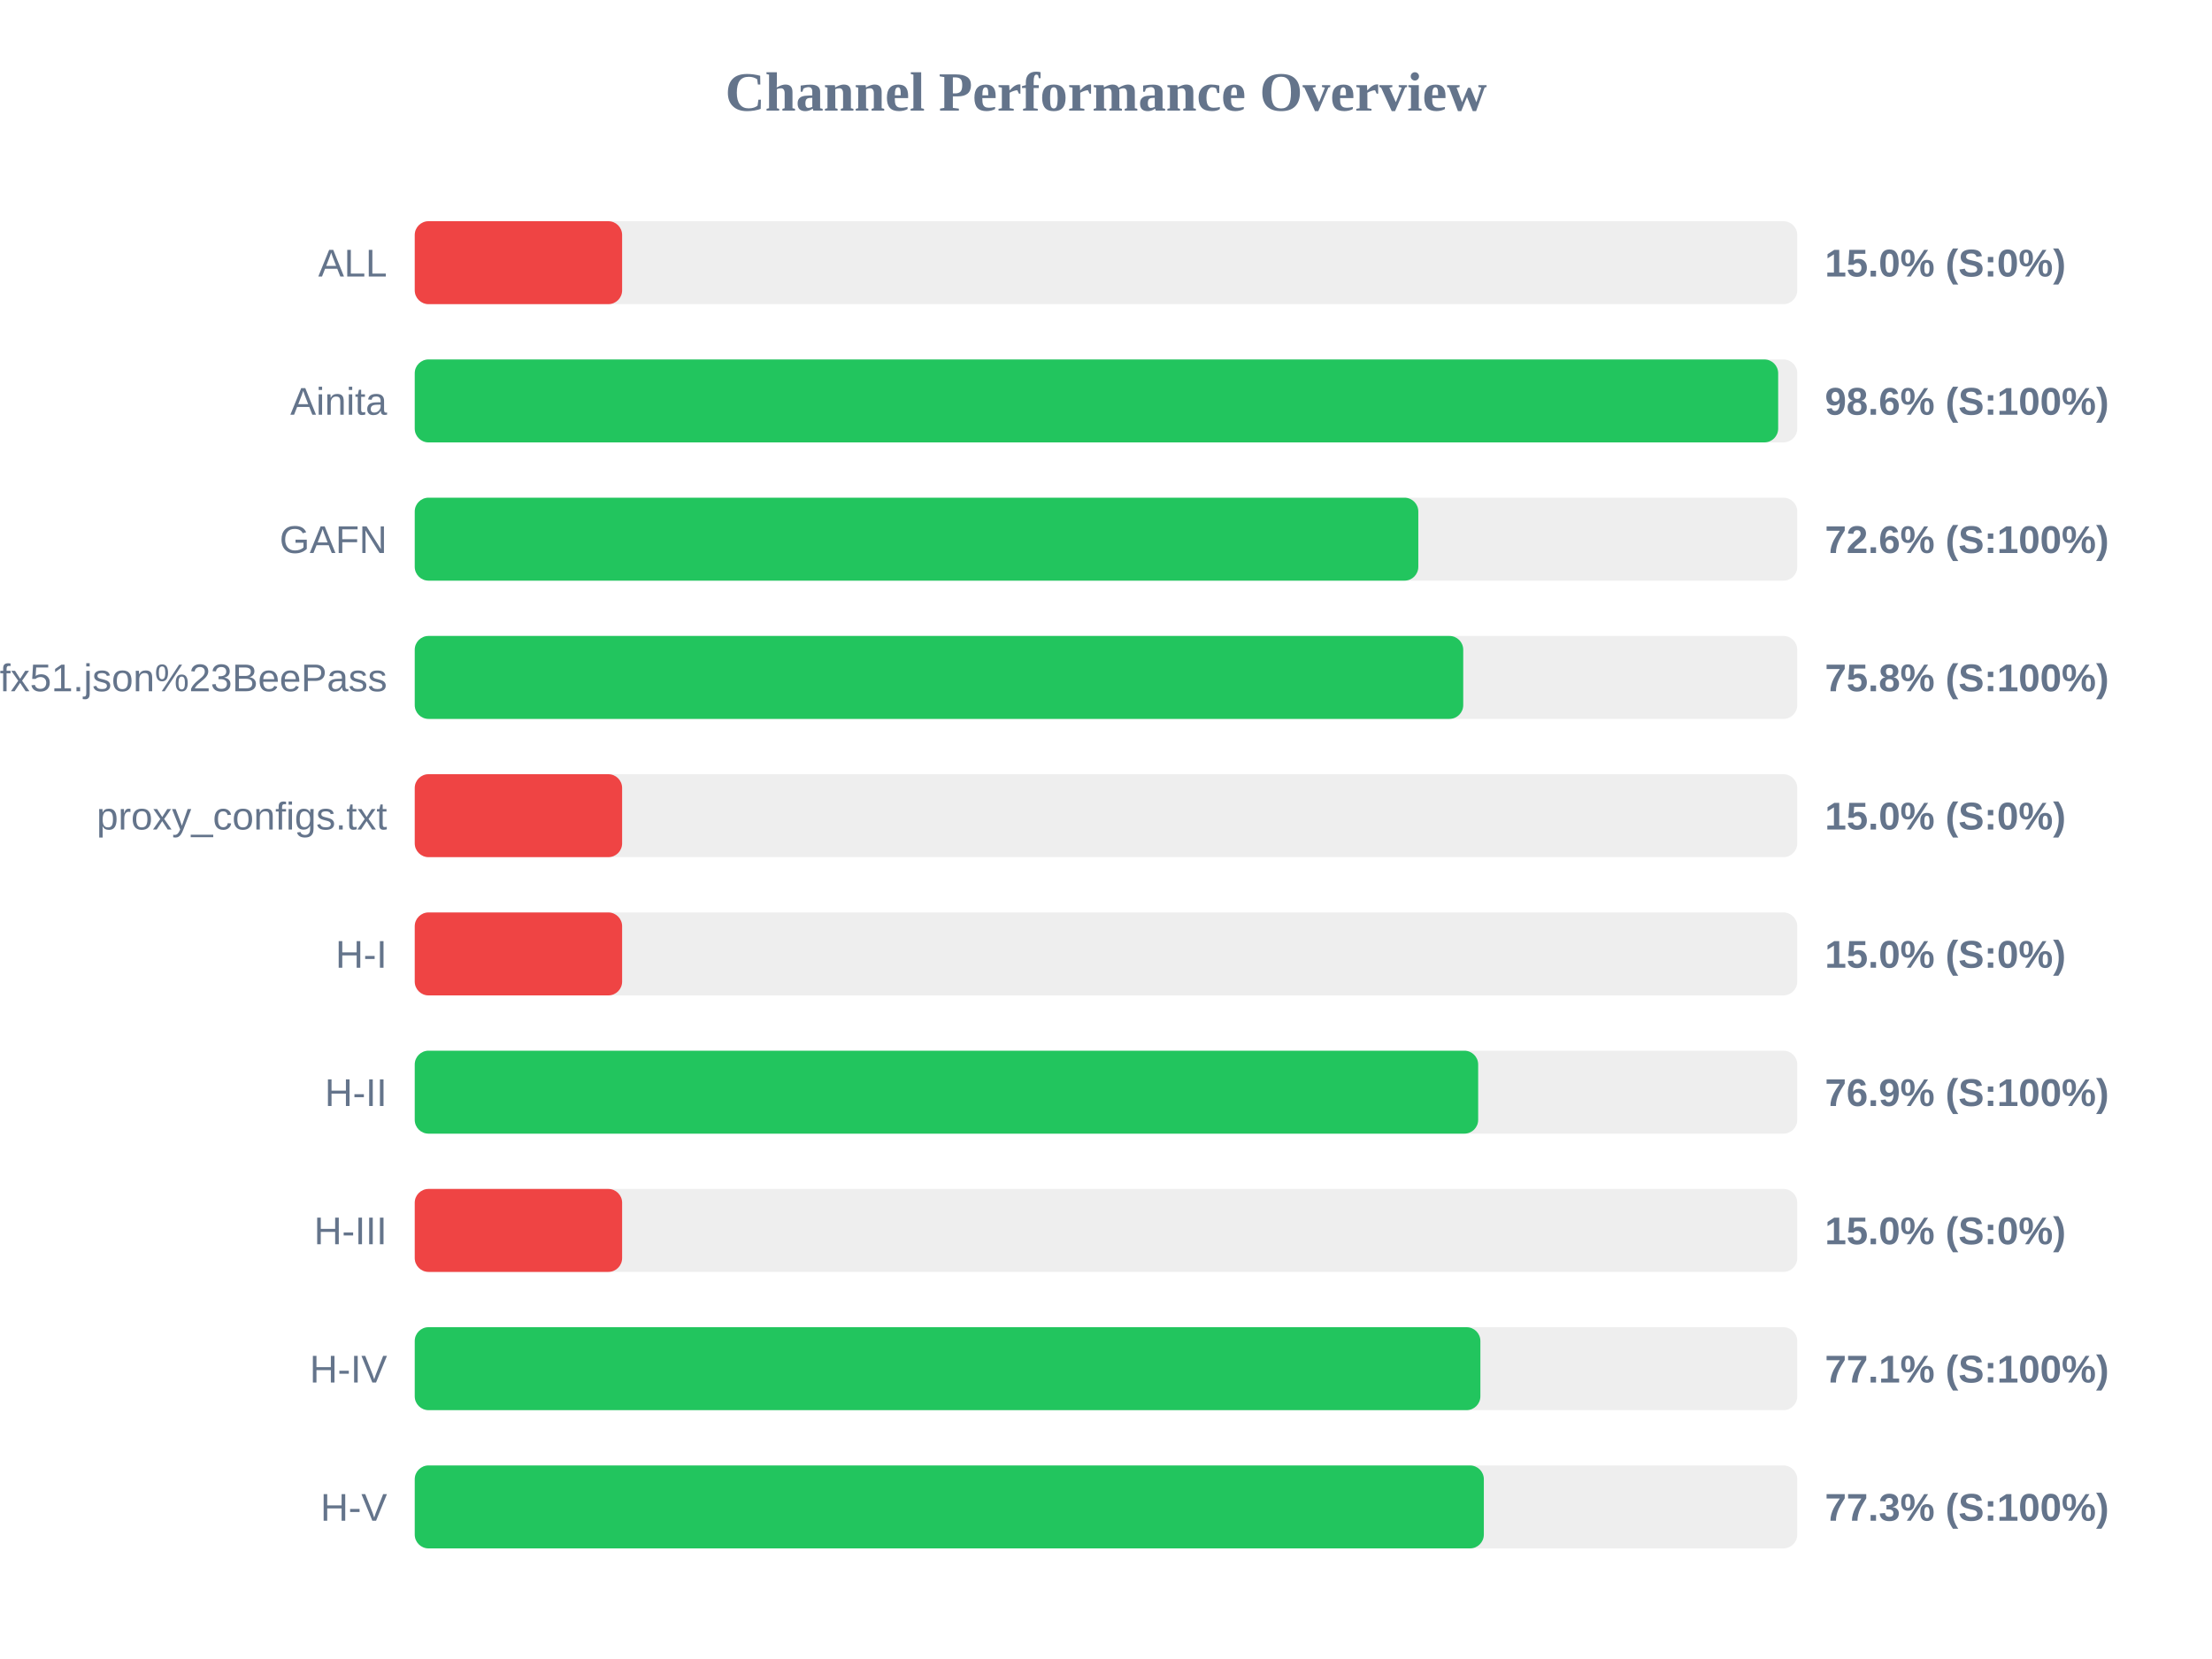
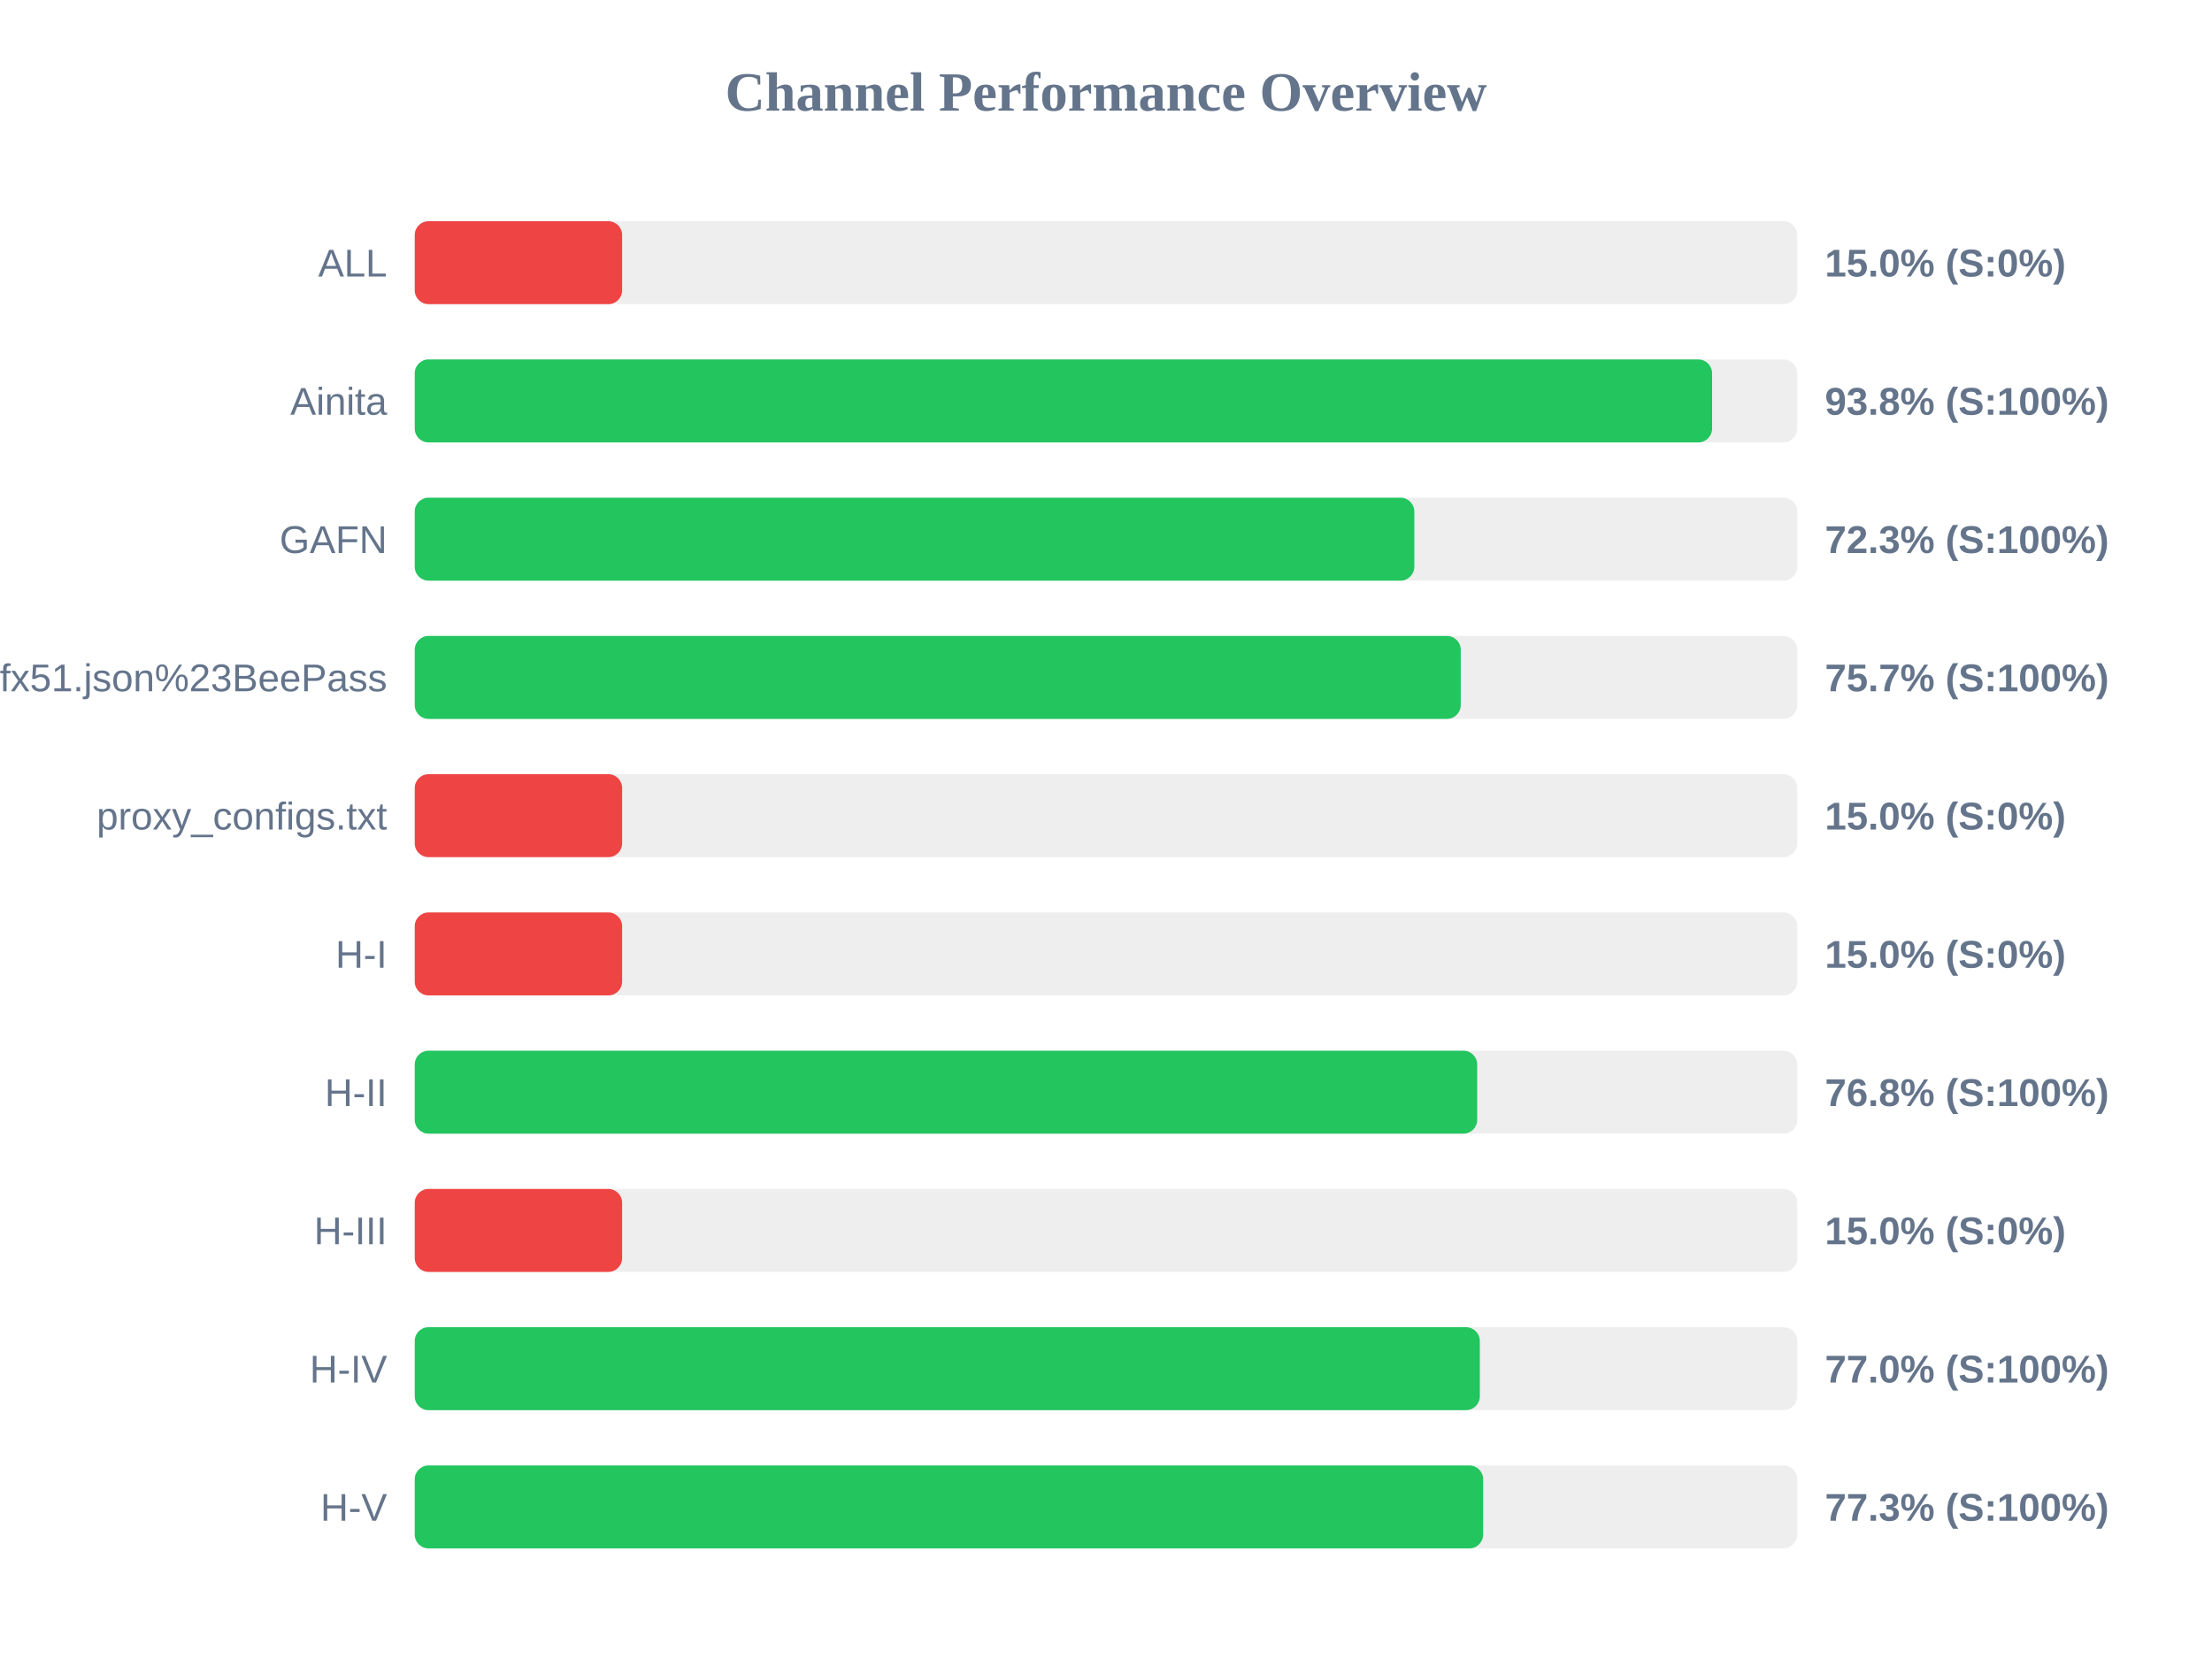
<svg xmlns="http://www.w3.org/2000/svg" width="800" height="600" version="1.1">
  <style>
        .row { font: 14px Arial; fill: #64748b; }
        .score { font: bold 14px Arial; fill: #64748b; }
    </style>
  <text x="400" y="40" text-anchor="middle" font-size="20px" font-weight="bold" fill="#64748b">Channel Performance Overview</text>
  <rect x="150" y="80" width="500" height="30" fill="#eee" rx="5" />
  <rect x="150" y="80" width="75.0" height="30" fill="#ef4444" rx="5" />
  <text x="140" y="100" text-anchor="end" class="row">ALL</text>
  <text x="660" y="100" text-anchor="start" class="score">15.0% (S:0%)</text>
  <rect x="150" y="130" width="500" height="30" fill="#eee" rx="5" />
-   <rect x="150" y="130" width="493.1" height="30" fill="#22c55e" rx="5" />
+   <rect x="150" y="130" width="469.2" height="30" fill="#22c55e" rx="5" />
  <text x="140" y="150" text-anchor="end" class="row">Ainita</text>
-   <text x="660" y="150" text-anchor="start" class="score">98.6% (S:100%)</text>
+   <text x="660" y="150" text-anchor="start" class="score">93.8% (S:100%)</text>
  <rect x="150" y="180" width="500" height="30" fill="#eee" rx="5" />
-   <rect x="150" y="180" width="362.95" height="30" fill="#22c55e" rx="5" />
+   <rect x="150" y="180" width="361.5" height="30" fill="#22c55e" rx="5" />
  <text x="140" y="200" text-anchor="end" class="row">GAFN</text>
-   <text x="660" y="200" text-anchor="start" class="score">72.6% (S:100%)</text>
+   <text x="660" y="200" text-anchor="start" class="score">72.3% (S:100%)</text>
  <rect x="150" y="230" width="500" height="30" fill="#eee" rx="5" />
-   <rect x="150" y="230" width="379.2" height="30" fill="#22c55e" rx="5" />
+   <rect x="150" y="230" width="378.3" height="30" fill="#22c55e" rx="5" />
  <text x="140" y="250" text-anchor="end" class="row">sub?s=ssconf%3A%2F%2Fs3.amazonaws.com%2Fbeedynconprd%2Fzf38bv6oxi1nv3wfkpmxyfl8yj5fargza3foantoalu16vznl0ckxx7bgf1ufx51.json%23BeePass</text>
-   <text x="660" y="250" text-anchor="start" class="score">75.8% (S:100%)</text>
+   <text x="660" y="250" text-anchor="start" class="score">75.7% (S:100%)</text>
  <rect x="150" y="280" width="500" height="30" fill="#eee" rx="5" />
  <rect x="150" y="280" width="75.0" height="30" fill="#ef4444" rx="5" />
  <text x="140" y="300" text-anchor="end" class="row">proxy_configs.txt</text>
  <text x="660" y="300" text-anchor="start" class="score">15.0% (S:0%)</text>
  <rect x="150" y="330" width="500" height="30" fill="#eee" rx="5" />
  <rect x="150" y="330" width="75.0" height="30" fill="#ef4444" rx="5" />
  <text x="140" y="350" text-anchor="end" class="row">H-I</text>
  <text x="660" y="350" text-anchor="start" class="score">15.0% (S:0%)</text>
  <rect x="150" y="380" width="500" height="30" fill="#eee" rx="5" />
-   <rect x="150" y="380" width="384.6" height="30" fill="#22c55e" rx="5" />
+   <rect x="150" y="380" width="384.25" height="30" fill="#22c55e" rx="5" />
  <text x="140" y="400" text-anchor="end" class="row">H-II</text>
-   <text x="660" y="400" text-anchor="start" class="score">76.9% (S:100%)</text>
+   <text x="660" y="400" text-anchor="start" class="score">76.8% (S:100%)</text>
  <rect x="150" y="430" width="500" height="30" fill="#eee" rx="5" />
  <rect x="150" y="430" width="75.0" height="30" fill="#ef4444" rx="5" />
  <text x="140" y="450" text-anchor="end" class="row">H-III</text>
  <text x="660" y="450" text-anchor="start" class="score">15.0% (S:0%)</text>
  <rect x="150" y="480" width="500" height="30" fill="#eee" rx="5" />
-   <rect x="150" y="480" width="385.4" height="30" fill="#22c55e" rx="5" />
+   <rect x="150" y="480" width="385.2" height="30" fill="#22c55e" rx="5" />
  <text x="140" y="500" text-anchor="end" class="row">H-IV</text>
-   <text x="660" y="500" text-anchor="start" class="score">77.1% (S:100%)</text>
+   <text x="660" y="500" text-anchor="start" class="score">77.0% (S:100%)</text>
  <rect x="150" y="530" width="500" height="30" fill="#eee" rx="5" />
-   <rect x="150" y="530" width="386.65" height="30" fill="#22c55e" rx="5" />
+   <rect x="150" y="530" width="386.4" height="30" fill="#22c55e" rx="5" />
  <text x="140" y="550" text-anchor="end" class="row">H-V</text>
  <text x="660" y="550" text-anchor="start" class="score">77.3% (S:100%)</text>
</svg>
